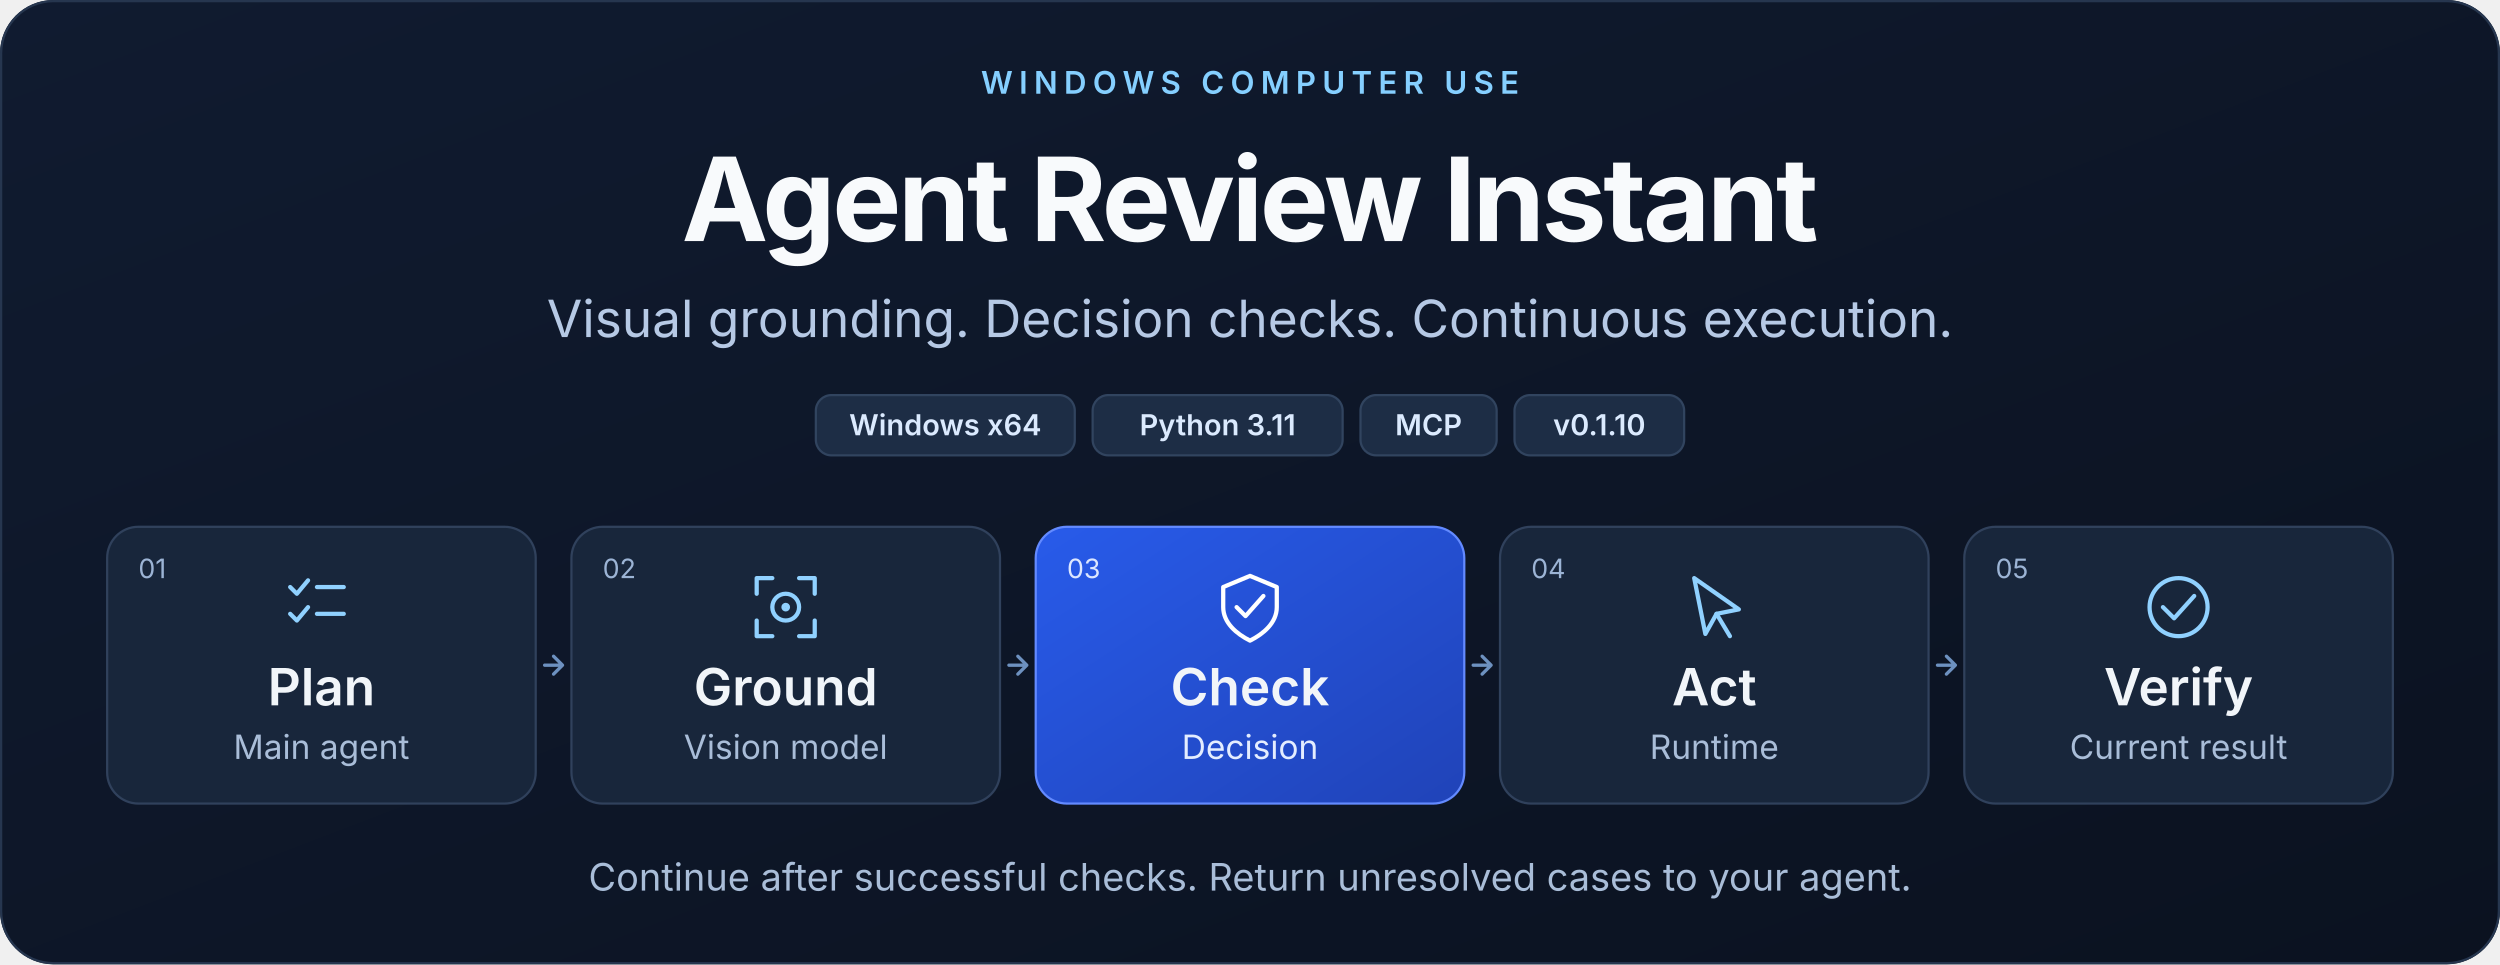
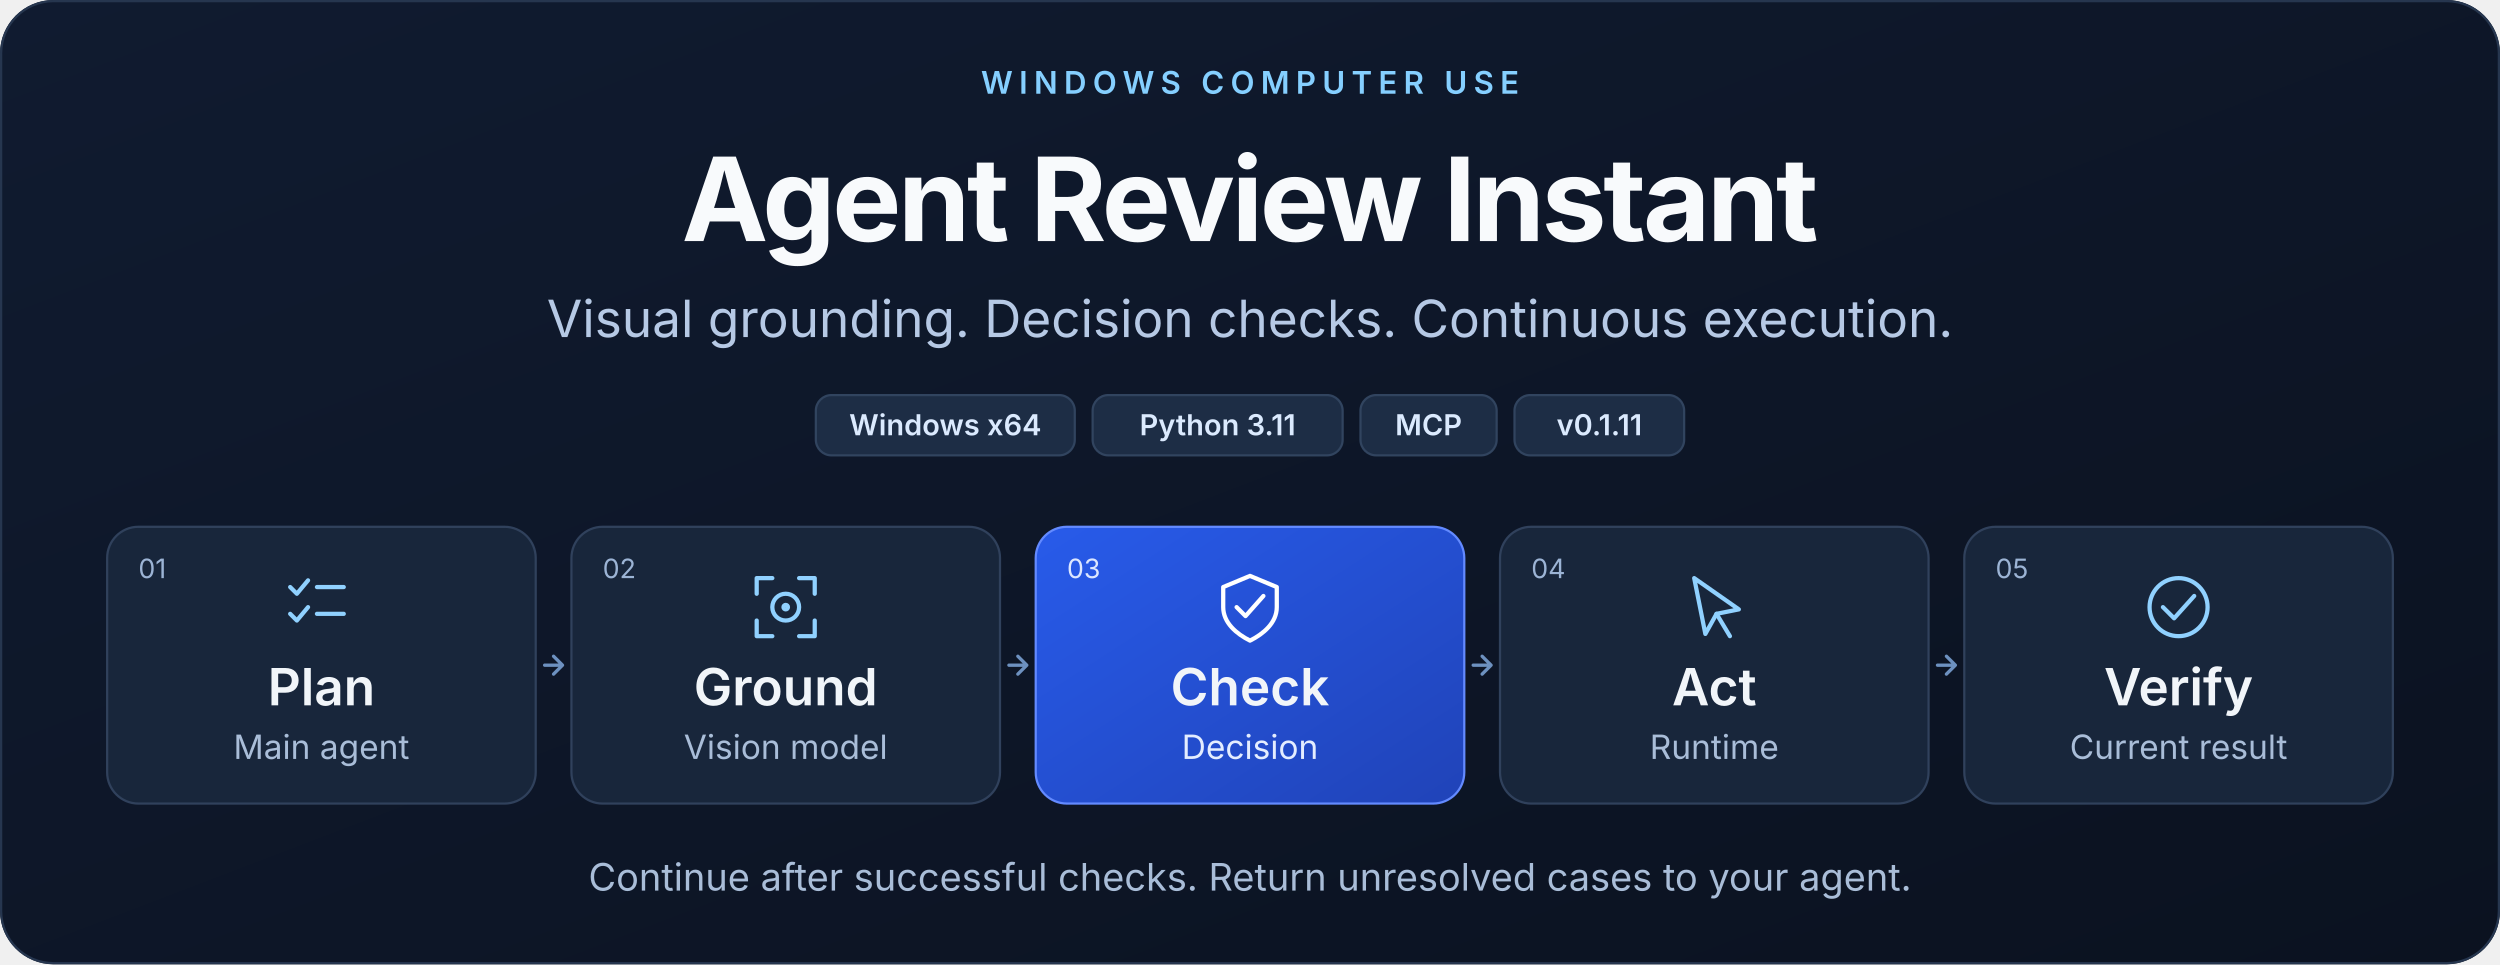
<svg xmlns="http://www.w3.org/2000/svg" width="1120" height="432" viewBox="0 0 1120 432" role="img" aria-labelledby="title desc">
  <defs>
    <linearGradient id="bg" x1="0" y1="0" x2="1" y2="1">
      <stop stop-color="#101b30" />
      <stop offset="1" stop-color="#0b1220" />
    </linearGradient>
    <linearGradient id="accent" x1="0" y1="0" x2="1" y2="1">
      <stop stop-color="#285bea" />
      <stop offset="1" stop-color="#2043b8" />
    </linearGradient>
  </defs>
  <rect width="1120" height="432" rx="24" fill="url(#bg)" />
  <rect x=".5" y=".5" width="1119" height="431" rx="23.5" fill="none" stroke="#26364f" />
  <g font-family="Segoe UI, Inter, Noto Sans, Microsoft YaHei, Arial, sans-serif">
    <text x="560" y="42" text-anchor="middle" font-size="14" font-weight="600" letter-spacing="2.8" fill="#85cfff">WINDOWS COMPUTER USE</text>
    <text x="560" y="108" text-anchor="middle" font-size="52" font-weight="700" letter-spacing="-1.5" fill="#f8fafc">Agent Review Instant</text>
    <text x="560" y="151" text-anchor="middle" font-size="23" fill="#b6c9e5">Visual grounding. Decision checks. Continuous execution.</text>
    <rect x="365.5" y="177" width="116" height="27" rx="7" fill="#1d2d45" stroke="#31445f" />
    <text x="423.5" y="195" text-anchor="middle" font-size="13" font-weight="600" fill="#dbeafe">Windows x64</text>
    <rect x="489.5" y="177" width="112" height="27" rx="7" fill="#1d2d45" stroke="#31445f" />
    <text x="545.5" y="195" text-anchor="middle" font-size="13" font-weight="600" fill="#dbeafe">Python 3.11</text>
    <rect x="609.5" y="177" width="61" height="27" rx="7" fill="#1d2d45" stroke="#31445f" />
    <text x="640" y="195" text-anchor="middle" font-size="13" font-weight="600" fill="#dbeafe">MCP</text>
    <rect x="678.5" y="177" width="76" height="27" rx="7" fill="#1d2d45" stroke="#31445f" />
-     <text x="716.5" y="195" text-anchor="middle" font-size="13" font-weight="600" fill="#dbeafe">v0.1.10</text>
+     <text x="716.5" y="195" text-anchor="middle" font-size="13" font-weight="600" fill="#dbeafe">v0.1.11</text>
    <rect x="48" y="236" width="192" height="124" rx="14" fill="#18263b" stroke="#30415c" />
    <text x="62" y="259" font-size="12" fill="#9cb4d5">01</text>
    <g transform="translate(128 256)" fill="none" stroke="#90d1ff" stroke-width="1.9" stroke-linecap="round" stroke-linejoin="round">
      <path d="m2 7 3 3 5-6M14 7h12M2 19l3 3 5-6M14 19h12" />
    </g>
    <text x="144" y="316" text-anchor="middle" font-size="23" font-weight="600" fill="#f1f5f9">Plan</text>
    <text x="144" y="340" text-anchor="middle" font-size="15" fill="#a9bdd8">Main agent</text>
    <path d="M244 298h8m-4-4 4 4-4 4" fill="none" stroke="#6d91c0" stroke-width="1.5" stroke-linecap="round" stroke-linejoin="round" />
    <rect x="256" y="236" width="192" height="124" rx="14" fill="#18263b" stroke="#30415c" />
    <text x="270" y="259" font-size="12" fill="#9cb4d5">02</text>
    <g transform="translate(336 256)" fill="none" stroke="#90d1ff" stroke-width="1.9" stroke-linecap="round" stroke-linejoin="round">
      <path d="M3 10V3h7m12 0h7v7M3 22v7h7m12 0h7v-7" />
      <circle cx="16" cy="16" r="6" />
      <circle cx="16" cy="16" r="1" />
    </g>
    <text x="352" y="316" text-anchor="middle" font-size="23" font-weight="600" fill="#f1f5f9">Ground</text>
    <text x="352" y="340" text-anchor="middle" font-size="15" fill="#a9bdd8">Vision model</text>
    <path d="M452 298h8m-4-4 4 4-4 4" fill="none" stroke="#6d91c0" stroke-width="1.5" stroke-linecap="round" stroke-linejoin="round" />
    <rect x="464" y="236" width="192" height="124" rx="14" fill="url(#accent)" stroke="#638aff" />
    <text x="478" y="259" font-size="12" fill="#dce7ff">03</text>
    <g transform="translate(544 256)" fill="none" stroke="#ffffff" stroke-width="1.9" stroke-linecap="round" stroke-linejoin="round">
      <path d="M16 2 28 7v9c0 7-6 12-12 15C10 28 4 23 4 16V7Z" />
      <path d="m10 16 4 4 8-9" />
    </g>
    <text x="560" y="316" text-anchor="middle" font-size="23" font-weight="600" fill="#f1f5f9">Check</text>
    <text x="560" y="340" text-anchor="middle" font-size="15" fill="#e4edff">Decision</text>
    <path d="M660 298h8m-4-4 4 4-4 4" fill="none" stroke="#6d91c0" stroke-width="1.5" stroke-linecap="round" stroke-linejoin="round" />
    <rect x="672" y="236" width="192" height="124" rx="14" fill="#18263b" stroke="#30415c" />
    <text x="686" y="259" font-size="12" fill="#9cb4d5">04</text>
    <g transform="translate(752 256)" fill="none" stroke="#90d1ff" stroke-width="1.9" stroke-linecap="round" stroke-linejoin="round">
      <path d="m7 3 20 14-10 2-5 9Z" />
      <path d="m17 19 6 10" />
    </g>
    <text x="768" y="316" text-anchor="middle" font-size="23" font-weight="600" fill="#f1f5f9">Act</text>
    <text x="768" y="340" text-anchor="middle" font-size="15" fill="#a9bdd8">Runtime</text>
    <path d="M868 298h8m-4-4 4 4-4 4" fill="none" stroke="#6d91c0" stroke-width="1.5" stroke-linecap="round" stroke-linejoin="round" />
    <rect x="880" y="236" width="192" height="124" rx="14" fill="#18263b" stroke="#30415c" />
    <text x="894" y="259" font-size="12" fill="#9cb4d5">05</text>
    <g transform="translate(960 256)" fill="none" stroke="#90d1ff" stroke-width="1.9" stroke-linecap="round" stroke-linejoin="round">
      <circle cx="16" cy="16" r="13" />
      <path d="m9 16 5 5 9-10" />
    </g>
    <text x="976" y="316" text-anchor="middle" font-size="23" font-weight="600" fill="#f1f5f9">Verify</text>
    <text x="976" y="340" text-anchor="middle" font-size="15" fill="#a9bdd8">Current result</text>
    <text x="560" y="399" text-anchor="middle" font-size="17" fill="#a9bdd8">Continue after successful checks. Return unresolved cases to your agent.</text>
  </g>
</svg>
